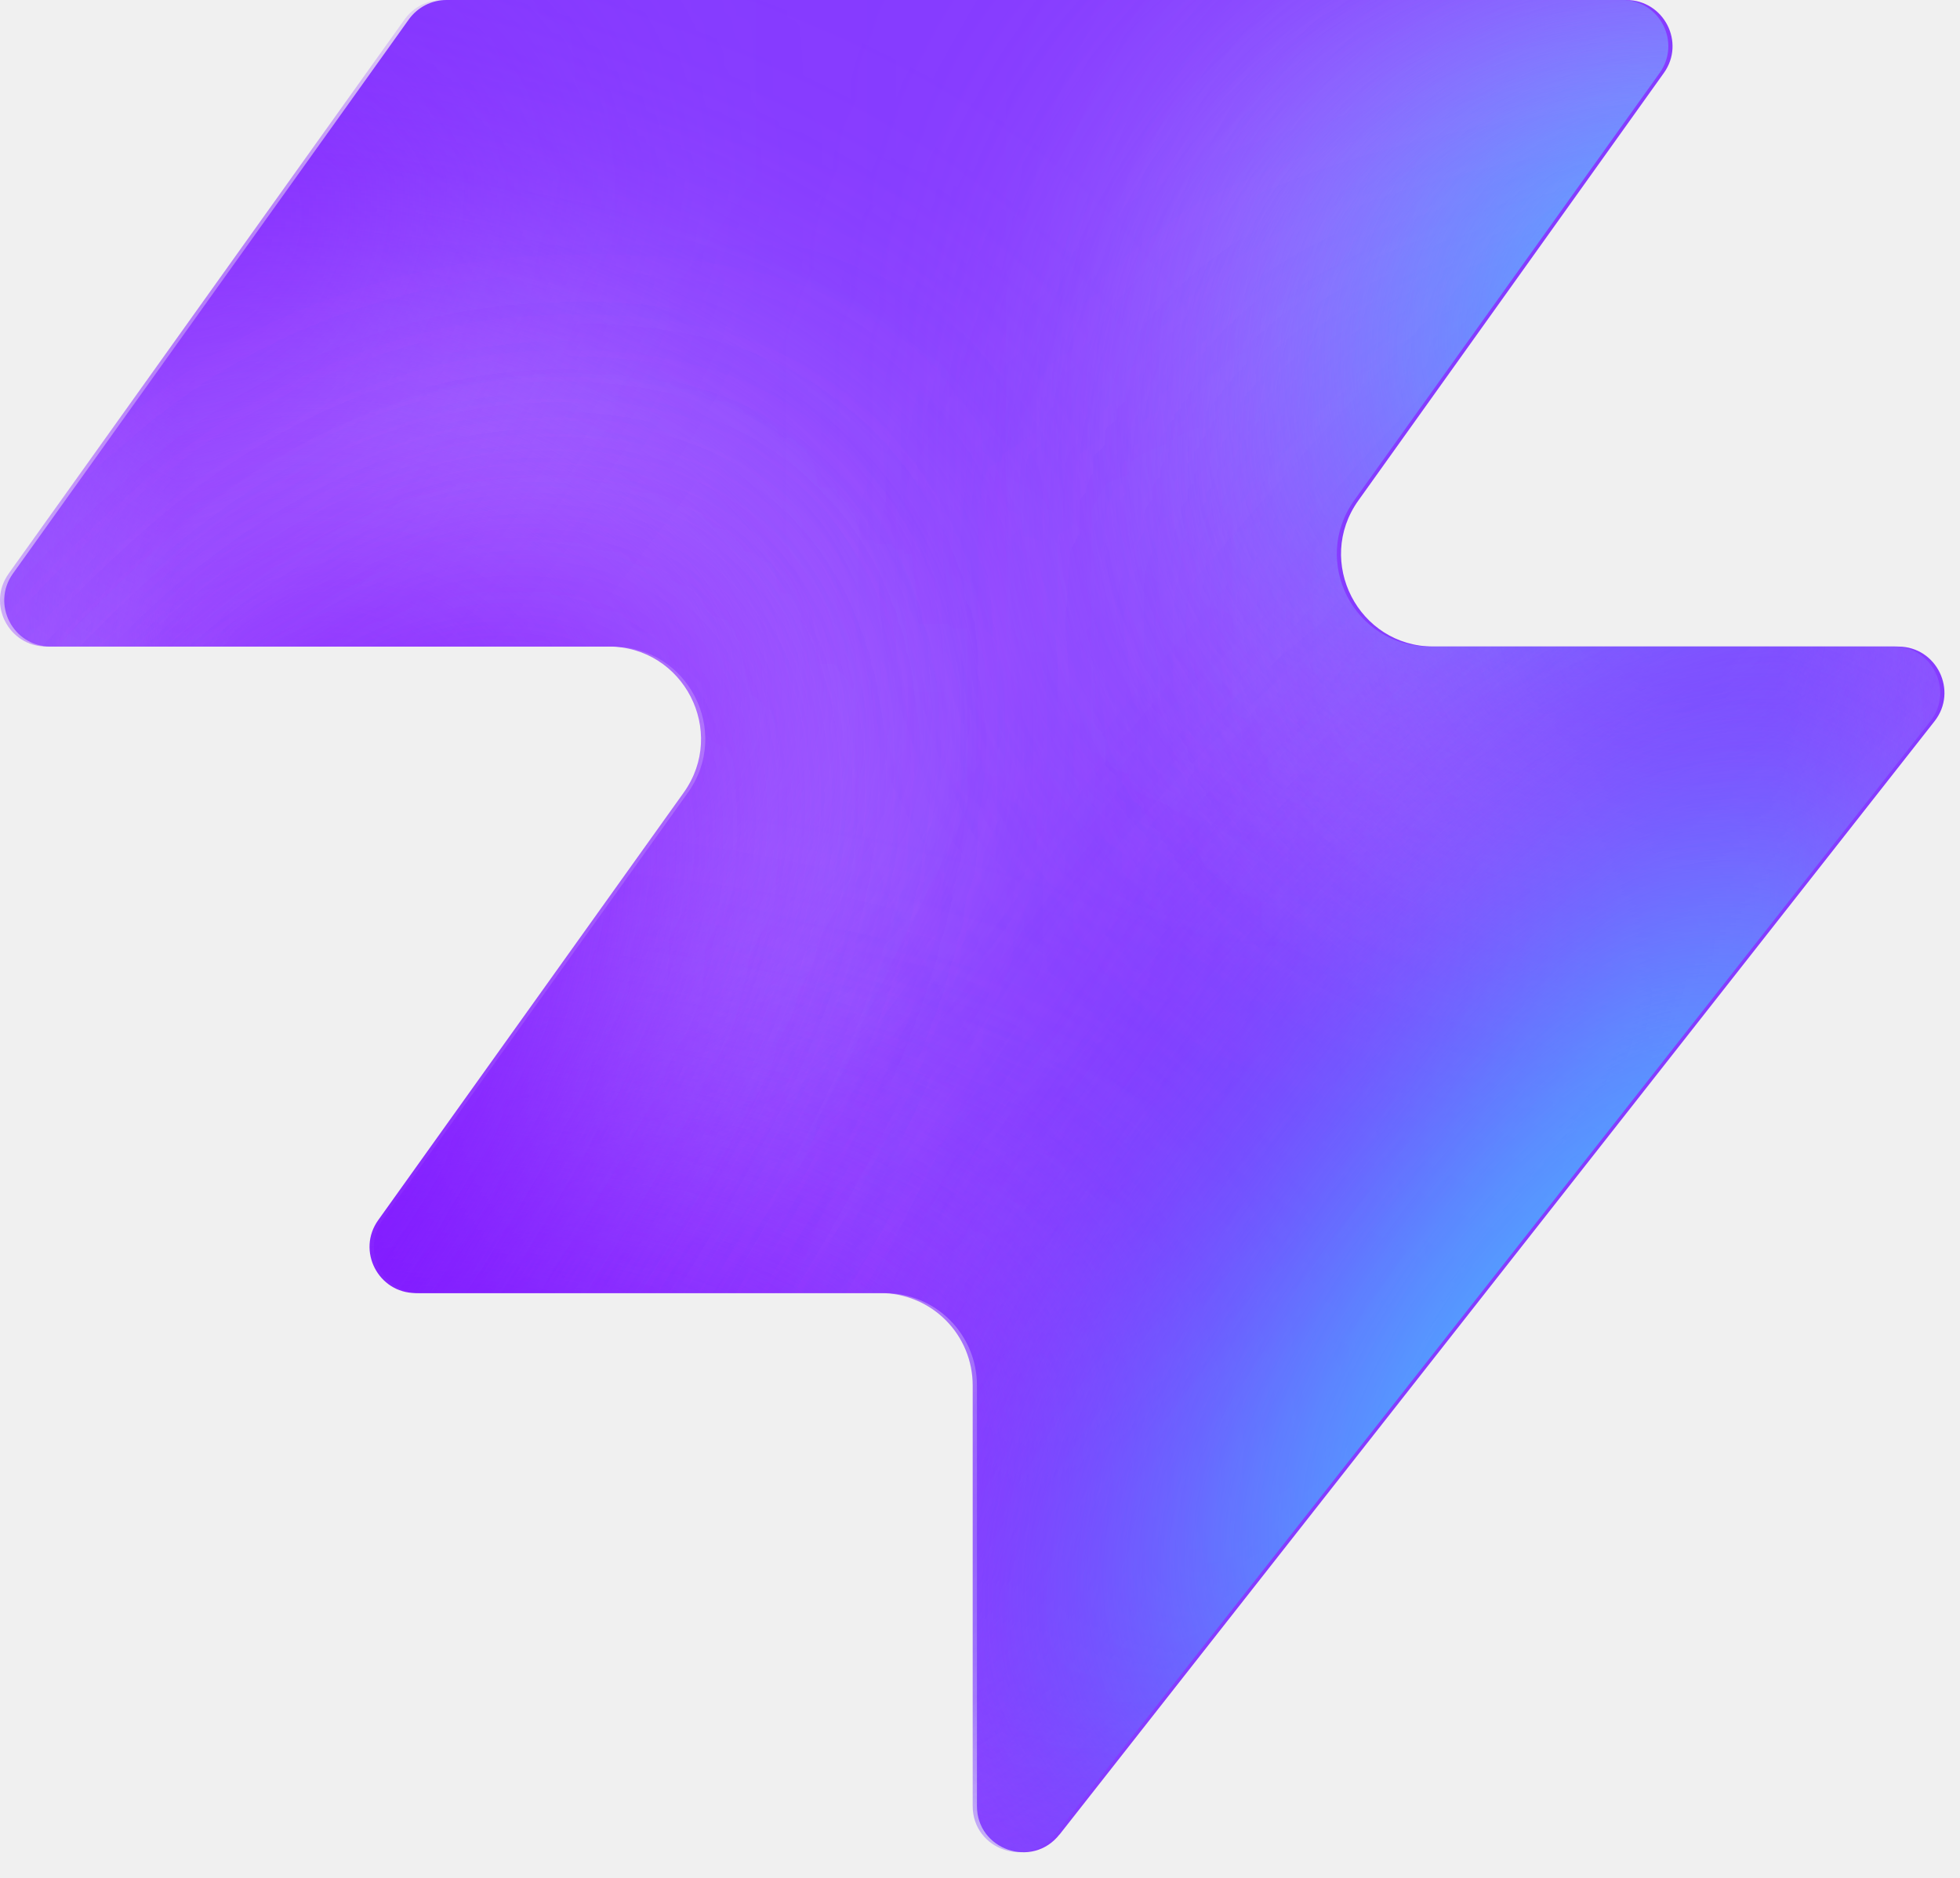
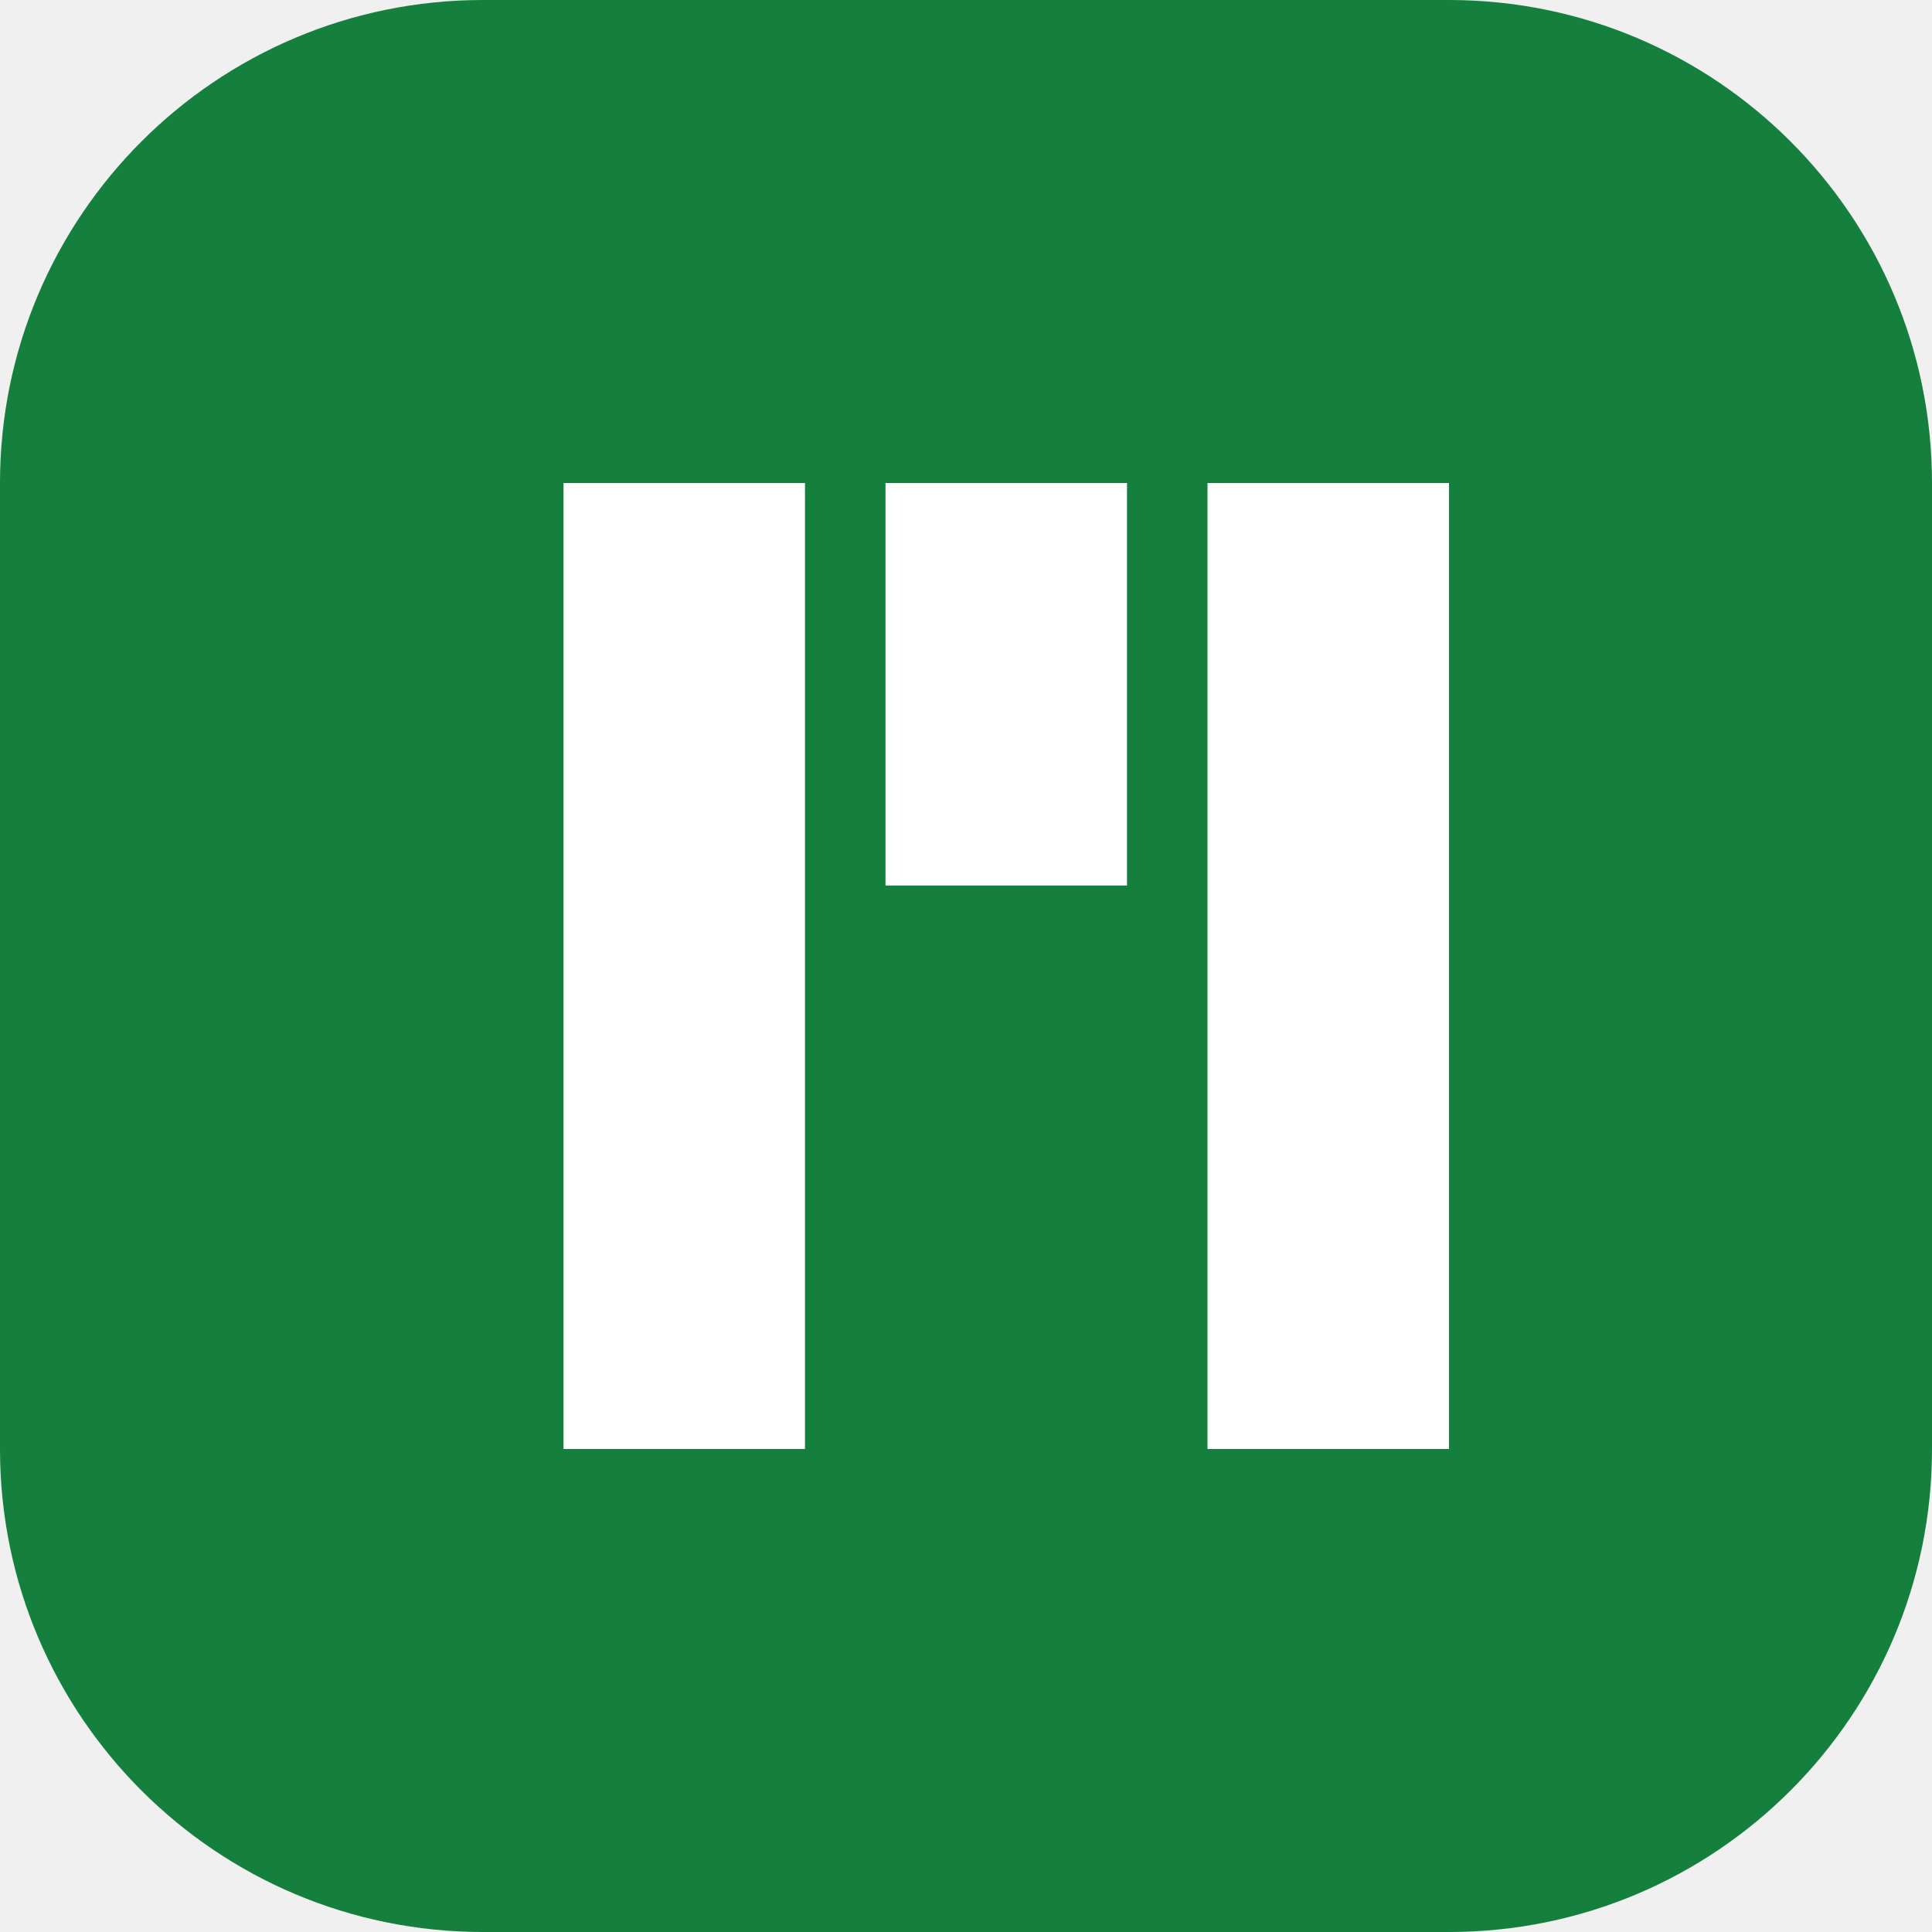
- <svg xmlns="http://www.w3.org/2000/svg" width="48" height="46" fill="none" viewBox="0 0 48 46">
-   <path fill="#863bff" d="M25.946 44.938c-.664.845-2.021.375-2.021-.698V33.937a2.26 2.26 0 0 0-2.262-2.262H10.287c-.92 0-1.456-1.04-.92-1.788l7.48-10.471c1.07-1.497 0-3.578-1.842-3.578H1.237c-.92 0-1.456-1.04-.92-1.788L10.013.474c.214-.297.556-.474.92-.474h28.894c.92 0 1.456 1.04.92 1.788l-7.48 10.471c-1.07 1.498 0 3.579 1.842 3.579h11.377c.943 0 1.473 1.088.89 1.83L25.947 44.94z" style="fill:#863bff;fill:color(display-p3 .525 .23 1);fill-opacity:1" />
-   <mask id="a" width="48" height="46" x="0" y="0" maskUnits="userSpaceOnUse" style="mask-type:alpha">
-     <path fill="#000" d="M25.842 44.938c-.664.844-2.021.375-2.021-.698V33.937a2.26 2.26 0 0 0-2.262-2.262H10.183c-.92 0-1.456-1.04-.92-1.788l7.48-10.471c1.07-1.498 0-3.579-1.842-3.579H1.133c-.92 0-1.456-1.04-.92-1.787L9.91.473c.214-.297.556-.474.92-.474h28.894c.92 0 1.456 1.04.92 1.788l-7.48 10.471c-1.07 1.498 0 3.578 1.842 3.578h11.377c.943 0 1.473 1.088.89 1.832L25.843 44.94z" style="fill:#000;fill-opacity:1" />
-   </mask>
-   <g mask="url(#a)">
-     <g filter="url(#b)">
-       <ellipse cx="5.508" cy="14.704" fill="#ede6ff" rx="5.508" ry="14.704" style="fill:#ede6ff;fill:color(display-p3 .927 .903 1);fill-opacity:1" transform="matrix(.00324 1 1 -.00324 -4.47 31.516)" />
-     </g>
-     <g filter="url(#c)">
-       <ellipse cx="10.399" cy="29.851" fill="#ede6ff" rx="10.399" ry="29.851" style="fill:#ede6ff;fill:color(display-p3 .927 .903 1);fill-opacity:1" transform="matrix(.00324 1 1 -.00324 -39.328 7.883)" />
-     </g>
-     <g filter="url(#d)">
-       <ellipse cx="5.508" cy="30.487" fill="#7e14ff" rx="5.508" ry="30.487" style="fill:#7e14ff;fill:color(display-p3 .492 .077 1);fill-opacity:1" transform="rotate(89.814 -25.913 -14.639)scale(1 -1)" />
-     </g>
-     <g filter="url(#e)">
-       <ellipse cx="5.508" cy="30.599" fill="#7e14ff" rx="5.508" ry="30.599" style="fill:#7e14ff;fill:color(display-p3 .492 .077 1);fill-opacity:1" transform="rotate(89.814 -32.644 -3.334)scale(1 -1)" />
-     </g>
-     <g filter="url(#f)">
-       <ellipse cx="5.508" cy="30.599" fill="#7e14ff" rx="5.508" ry="30.599" style="fill:#7e14ff;fill:color(display-p3 .492 .077 1);fill-opacity:1" transform="matrix(.00324 1 1 -.00324 -34.34 30.47)" />
-     </g>
-     <g filter="url(#g)">
-       <ellipse cx="14.072" cy="22.078" fill="#ede6ff" rx="14.072" ry="22.078" style="fill:#ede6ff;fill:color(display-p3 .927 .903 1);fill-opacity:1" transform="rotate(93.35 24.506 48.493)scale(-1 1)" />
-     </g>
-     <g filter="url(#h)">
-       <ellipse cx="3.47" cy="21.501" fill="#7e14ff" rx="3.47" ry="21.501" style="fill:#7e14ff;fill:color(display-p3 .492 .077 1);fill-opacity:1" transform="rotate(89.009 28.708 47.59)scale(-1 1)" />
-     </g>
-     <g filter="url(#i)">
-       <ellipse cx="3.47" cy="21.501" fill="#7e14ff" rx="3.47" ry="21.501" style="fill:#7e14ff;fill:color(display-p3 .492 .077 1);fill-opacity:1" transform="rotate(89.009 28.708 47.59)scale(-1 1)" />
-     </g>
-     <g filter="url(#j)">
-       <ellipse cx=".387" cy="8.972" fill="#7e14ff" rx="4.407" ry="29.108" style="fill:#7e14ff;fill:color(display-p3 .492 .077 1);fill-opacity:1" transform="rotate(39.51 .387 8.972)" />
-     </g>
-     <g filter="url(#k)">
-       <ellipse cx="47.523" cy="-6.092" fill="#7e14ff" rx="4.407" ry="29.108" style="fill:#7e14ff;fill:color(display-p3 .492 .077 1);fill-opacity:1" transform="rotate(37.892 47.523 -6.092)" />
-     </g>
-     <g filter="url(#l)">
-       <ellipse cx="41.412" cy="6.333" fill="#47bfff" rx="5.971" ry="9.665" style="fill:#47bfff;fill:color(display-p3 .28 .748 1);fill-opacity:1" transform="rotate(37.892 41.412 6.333)" />
-     </g>
-     <g filter="url(#m)">
-       <ellipse cx="-1.879" cy="38.332" fill="#7e14ff" rx="4.407" ry="29.108" style="fill:#7e14ff;fill:color(display-p3 .492 .077 1);fill-opacity:1" transform="rotate(37.892 -1.88 38.332)" />
-     </g>
-     <g filter="url(#n)">
-       <ellipse cx="-1.879" cy="38.332" fill="#7e14ff" rx="4.407" ry="29.108" style="fill:#7e14ff;fill:color(display-p3 .492 .077 1);fill-opacity:1" transform="rotate(37.892 -1.88 38.332)" />
-     </g>
-     <g filter="url(#o)">
-       <ellipse cx="35.651" cy="29.907" fill="#7e14ff" rx="4.407" ry="29.108" style="fill:#7e14ff;fill:color(display-p3 .492 .077 1);fill-opacity:1" transform="rotate(37.892 35.651 29.907)" />
-     </g>
-     <g filter="url(#p)">
-       <ellipse cx="38.418" cy="32.4" fill="#47bfff" rx="5.971" ry="15.297" style="fill:#47bfff;fill:color(display-p3 .28 .748 1);fill-opacity:1" transform="rotate(37.892 38.418 32.4)" />
-     </g>
-   </g>
-   <defs>
-     <filter id="b" width="60.045" height="41.654" x="-19.77" y="16.149" color-interpolation-filters="sRGB" filterUnits="userSpaceOnUse">
-       <feFlood flood-opacity="0" result="BackgroundImageFix" />
-       <feBlend in="SourceGraphic" in2="BackgroundImageFix" result="shape" />
-       <feGaussianBlur result="effect1_foregroundBlur_2002_17158" stdDeviation="7.659" />
-     </filter>
-     <filter id="c" width="90.34" height="51.437" x="-54.613" y="-7.533" color-interpolation-filters="sRGB" filterUnits="userSpaceOnUse">
-       <feFlood flood-opacity="0" result="BackgroundImageFix" />
-       <feBlend in="SourceGraphic" in2="BackgroundImageFix" result="shape" />
-       <feGaussianBlur result="effect1_foregroundBlur_2002_17158" stdDeviation="7.659" />
-     </filter>
-     <filter id="d" width="79.355" height="29.4" x="-49.64" y="2.03" color-interpolation-filters="sRGB" filterUnits="userSpaceOnUse">
-       <feFlood flood-opacity="0" result="BackgroundImageFix" />
-       <feBlend in="SourceGraphic" in2="BackgroundImageFix" result="shape" />
-       <feGaussianBlur result="effect1_foregroundBlur_2002_17158" stdDeviation="4.596" />
-     </filter>
-     <filter id="e" width="79.579" height="29.4" x="-45.045" y="20.029" color-interpolation-filters="sRGB" filterUnits="userSpaceOnUse">
-       <feFlood flood-opacity="0" result="BackgroundImageFix" />
-       <feBlend in="SourceGraphic" in2="BackgroundImageFix" result="shape" />
-       <feGaussianBlur result="effect1_foregroundBlur_2002_17158" stdDeviation="4.596" />
-     </filter>
-     <filter id="f" width="79.579" height="29.4" x="-43.513" y="21.178" color-interpolation-filters="sRGB" filterUnits="userSpaceOnUse">
-       <feFlood flood-opacity="0" result="BackgroundImageFix" />
-       <feBlend in="SourceGraphic" in2="BackgroundImageFix" result="shape" />
-       <feGaussianBlur result="effect1_foregroundBlur_2002_17158" stdDeviation="4.596" />
-     </filter>
-     <filter id="g" width="74.749" height="58.852" x="15.756" y="-17.901" color-interpolation-filters="sRGB" filterUnits="userSpaceOnUse">
-       <feFlood flood-opacity="0" result="BackgroundImageFix" />
-       <feBlend in="SourceGraphic" in2="BackgroundImageFix" result="shape" />
-       <feGaussianBlur result="effect1_foregroundBlur_2002_17158" stdDeviation="7.659" />
-     </filter>
-     <filter id="h" width="61.377" height="25.362" x="23.548" y="2.284" color-interpolation-filters="sRGB" filterUnits="userSpaceOnUse">
-       <feFlood flood-opacity="0" result="BackgroundImageFix" />
-       <feBlend in="SourceGraphic" in2="BackgroundImageFix" result="shape" />
-       <feGaussianBlur result="effect1_foregroundBlur_2002_17158" stdDeviation="4.596" />
-     </filter>
-     <filter id="i" width="61.377" height="25.362" x="23.548" y="2.284" color-interpolation-filters="sRGB" filterUnits="userSpaceOnUse">
-       <feFlood flood-opacity="0" result="BackgroundImageFix" />
-       <feBlend in="SourceGraphic" in2="BackgroundImageFix" result="shape" />
-       <feGaussianBlur result="effect1_foregroundBlur_2002_17158" stdDeviation="4.596" />
-     </filter>
-     <filter id="j" width="56.045" height="63.649" x="-27.636" y="-22.853" color-interpolation-filters="sRGB" filterUnits="userSpaceOnUse">
-       <feFlood flood-opacity="0" result="BackgroundImageFix" />
-       <feBlend in="SourceGraphic" in2="BackgroundImageFix" result="shape" />
-       <feGaussianBlur result="effect1_foregroundBlur_2002_17158" stdDeviation="4.596" />
-     </filter>
-     <filter id="k" width="54.814" height="64.646" x="20.116" y="-38.415" color-interpolation-filters="sRGB" filterUnits="userSpaceOnUse">
-       <feFlood flood-opacity="0" result="BackgroundImageFix" />
-       <feBlend in="SourceGraphic" in2="BackgroundImageFix" result="shape" />
-       <feGaussianBlur result="effect1_foregroundBlur_2002_17158" stdDeviation="4.596" />
-     </filter>
-     <filter id="l" width="33.541" height="35.313" x="24.641" y="-11.323" color-interpolation-filters="sRGB" filterUnits="userSpaceOnUse">
-       <feFlood flood-opacity="0" result="BackgroundImageFix" />
-       <feBlend in="SourceGraphic" in2="BackgroundImageFix" result="shape" />
-       <feGaussianBlur result="effect1_foregroundBlur_2002_17158" stdDeviation="4.596" />
-     </filter>
-     <filter id="m" width="54.814" height="64.646" x="-29.286" y="6.009" color-interpolation-filters="sRGB" filterUnits="userSpaceOnUse">
-       <feFlood flood-opacity="0" result="BackgroundImageFix" />
-       <feBlend in="SourceGraphic" in2="BackgroundImageFix" result="shape" />
-       <feGaussianBlur result="effect1_foregroundBlur_2002_17158" stdDeviation="4.596" />
-     </filter>
-     <filter id="n" width="54.814" height="64.646" x="-29.286" y="6.009" color-interpolation-filters="sRGB" filterUnits="userSpaceOnUse">
-       <feFlood flood-opacity="0" result="BackgroundImageFix" />
-       <feBlend in="SourceGraphic" in2="BackgroundImageFix" result="shape" />
-       <feGaussianBlur result="effect1_foregroundBlur_2002_17158" stdDeviation="4.596" />
-     </filter>
-     <filter id="o" width="54.814" height="64.646" x="8.244" y="-2.416" color-interpolation-filters="sRGB" filterUnits="userSpaceOnUse">
-       <feFlood flood-opacity="0" result="BackgroundImageFix" />
-       <feBlend in="SourceGraphic" in2="BackgroundImageFix" result="shape" />
-       <feGaussianBlur result="effect1_foregroundBlur_2002_17158" stdDeviation="4.596" />
-     </filter>
-     <filter id="p" width="39.409" height="43.623" x="18.713" y="10.588" color-interpolation-filters="sRGB" filterUnits="userSpaceOnUse">
-       <feFlood flood-opacity="0" result="BackgroundImageFix" />
-       <feBlend in="SourceGraphic" in2="BackgroundImageFix" result="shape" />
-       <feGaussianBlur result="effect1_foregroundBlur_2002_17158" stdDeviation="4.596" />
-     </filter>
-   </defs>
+ <svg xmlns="http://www.w3.org/2000/svg" viewBox="0 0 48 48">
+   <rect width="48" height="48" rx="12" fill="#15803d" />
+   <path d="M14 12h6v24h-6zm8 0h6v10h-6zm8 0h6v24h-6z" fill="white" />
</svg>
